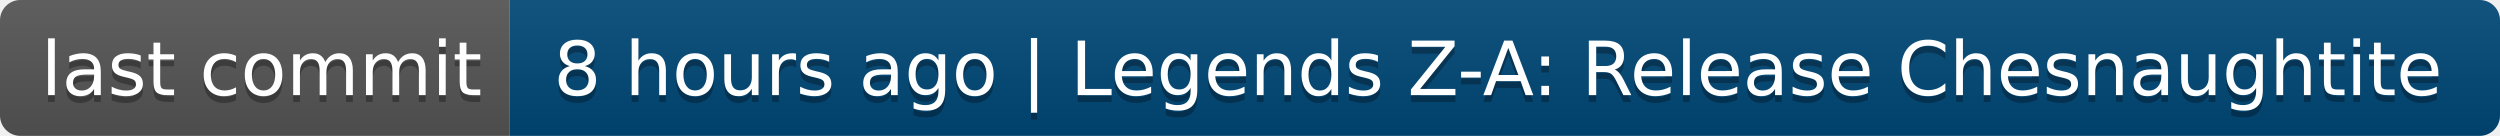
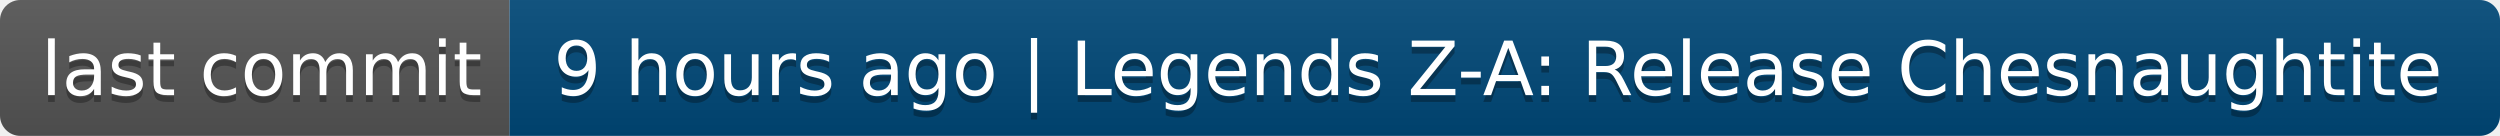
- <svg xmlns="http://www.w3.org/2000/svg" width="368" height="20" role="img" aria-label="last commit: 8 hours ago | Legends Z-A: Release Chesnaughtite">
+ <svg xmlns="http://www.w3.org/2000/svg" width="368" height="20" role="img" aria-label="last commit: 9 hours ago | Legends Z-A: Release Chesnaughtite">
  <linearGradient id="s" x2="0" y2="100%">
    <stop offset="0" stop-color="#bbb" stop-opacity=".1" />
    <stop offset="1" stop-opacity=".1" />
  </linearGradient>
  <clipPath id="r">
    <rect width="368" height="20" rx="3" fill="#fff" />
  </clipPath>
  <g clip-path="url(#r)">
    <rect width="75" height="20" fill="#555" />
    <rect x="75" width="293" height="20" fill="#004878" />
    <rect width="368" height="20" fill="url(#s)" />
  </g>
  <g fill="#fff" text-anchor="middle" font-family="Verdana,Geneva,DejaVu Sans,sans-serif" text-rendering="geometricPrecision" font-size="110">
    <text aria-hidden="true" x="385" y="150" fill="#010101" fill-opacity=".3" transform="scale(.1)" textLength="650">last commit</text>
    <text x="385" y="140" transform="scale(.1)" fill="#fff" textLength="650">last commit</text>
-     <text aria-hidden="true" x="2205" y="150" fill="#010101" fill-opacity=".3" transform="scale(.1)" textLength="2830">8 hours ago | Legends Z-A: Release Chesnaughtite</text>
-     <text x="2205" y="140" transform="scale(.1)" fill="#fff" textLength="2830">8 hours ago | Legends Z-A: Release Chesnaughtite</text>
+     <text aria-hidden="true" x="2205" y="150" fill="#010101" fill-opacity=".3" transform="scale(.1)" textLength="2830">9 hours ago | Legends Z-A: Release Chesnaughtite</text>
+     <text x="2205" y="140" transform="scale(.1)" fill="#fff" textLength="2830">9 hours ago | Legends Z-A: Release Chesnaughtite</text>
  </g>
</svg>
